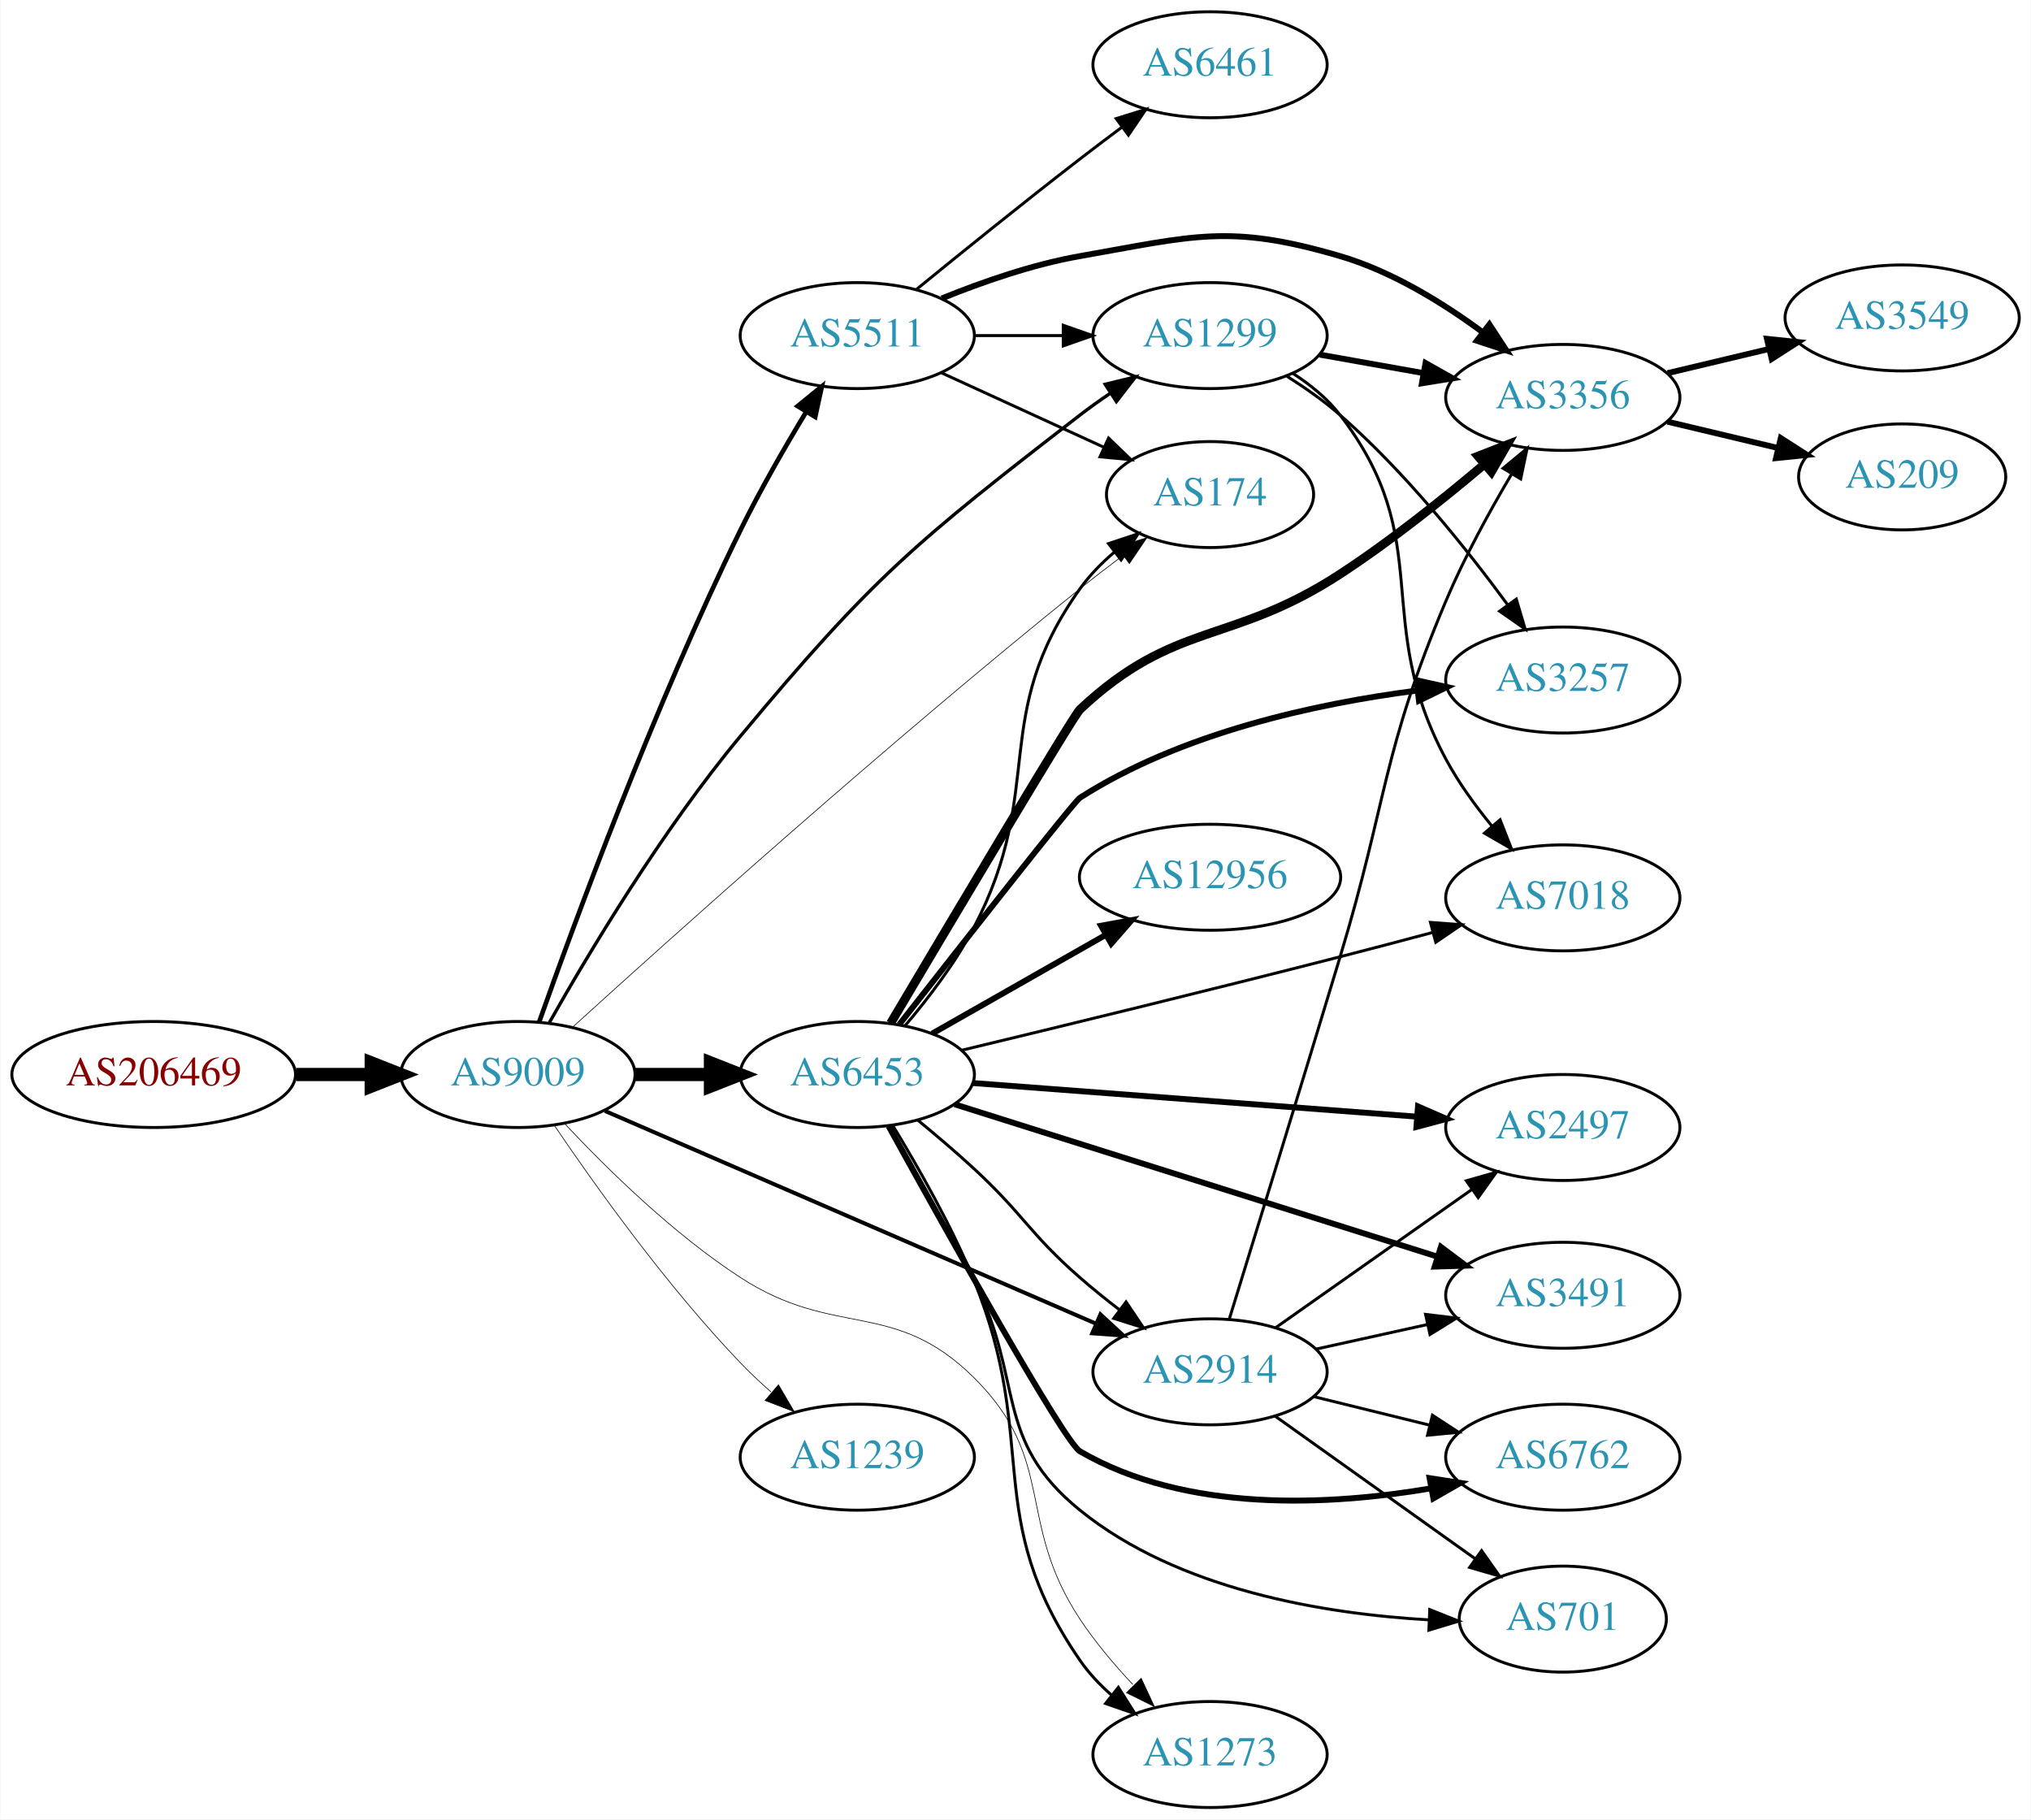
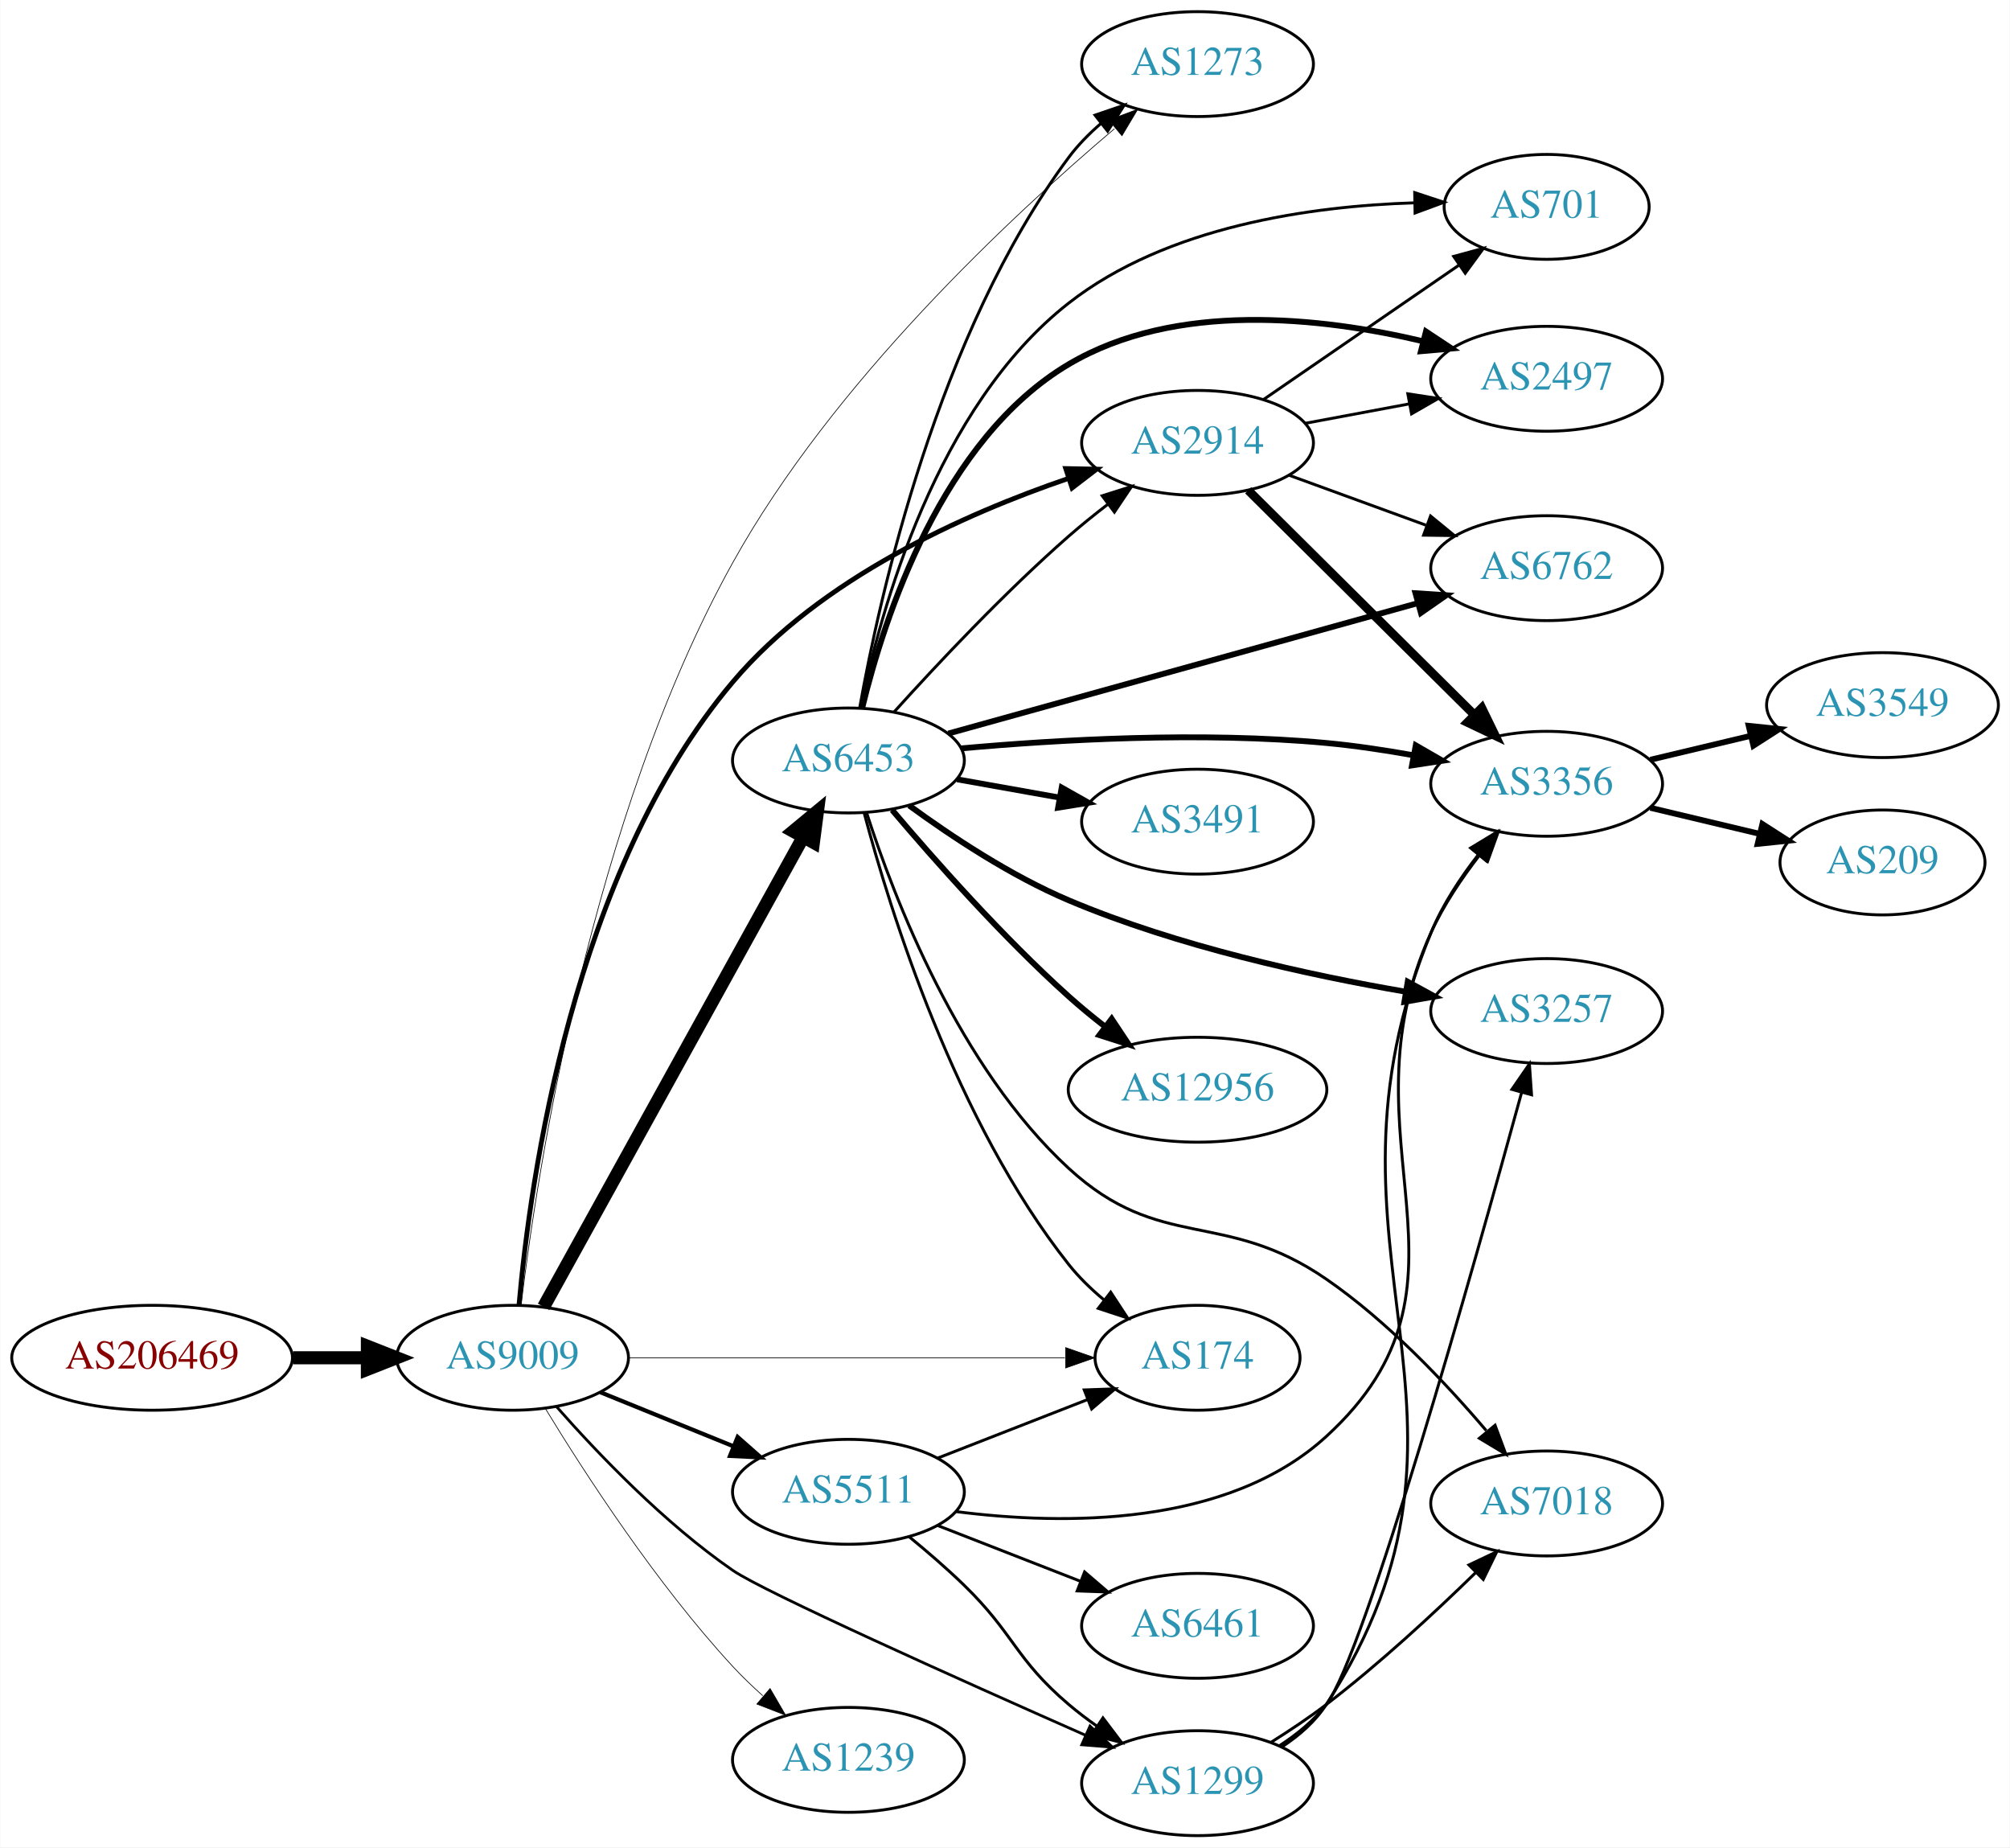
- <svg xmlns="http://www.w3.org/2000/svg" xmlns:xlink="http://www.w3.org/1999/xlink" width="690pt" height="618pt" viewBox="0.00 0.00 689.76 618.00">
-   <g id="graph0" class="graph" transform="scale(1 1) rotate(0) translate(4 614)">
-     <polygon fill="white" stroke="none" points="-4,4 -4,-614 685.755,-614 685.755,4 -4,4" />
+ <svg xmlns="http://www.w3.org/2000/svg" xmlns:xlink="http://www.w3.org/1999/xlink" width="690pt" height="634pt" viewBox="0.00 0.00 689.76 634.00">
+   <g id="graph0" class="graph" transform="scale(1 1) rotate(0) translate(4 630)">
+     <polygon fill="white" stroke="none" points="-4,4 -4,-630 685.755,-630 685.755,4 -4,4" />
    <g id="node1" class="node">
      <g id="a_node1">
        <a xlink:href="/asn/206469" xlink:title="AS206469 ~ Networked Creativity LLP [AT]">
-           <ellipse fill="#ffffff" stroke="black" cx="48.096" cy="-249" rx="48.192" ry="18" />
-           <text text-anchor="middle" x="48.096" y="-245.3" font-family="Times,serif" font-size="14.00" fill="#880000">AS206469</text>
+           <ellipse fill="#ffffff" stroke="black" cx="48.096" cy="-164" rx="48.192" ry="18" />
+           <text text-anchor="middle" x="48.096" y="-160.3" font-family="Times,serif" font-size="14.00" fill="#880000">AS206469</text>
        </a>
      </g>
    </g>
    <g id="node2" class="node">
      <g id="a_node2">
        <a xlink:href="/asn/9009" xlink:title="AS9009 ~ M247 Ltd [GB]">
-           <ellipse fill="#ffffff" stroke="black" cx="171.838" cy="-249" rx="39.794" ry="18" />
-           <text text-anchor="middle" x="171.838" y="-245.3" font-family="Times,serif" font-size="14.00" fill="#2c94b3">AS9009</text>
+           <ellipse fill="#ffffff" stroke="black" cx="171.838" cy="-164" rx="39.794" ry="18" />
+           <text text-anchor="middle" x="171.838" y="-160.3" font-family="Times,serif" font-size="14.00" fill="#2c94b3">AS9009</text>
        </a>
      </g>
    </g>
    <g id="edge1" class="edge">
-       <path fill="none" stroke="black" stroke-width="4.5" d="M96.513,-249C104.867,-249 113.577,-249 121.969,-249" />
-       <polygon fill="black" stroke="black" stroke-width="4.5" points="122.004,-252.938 132.004,-249 122.004,-245.063 122.004,-252.938" />
+       <path fill="none" stroke="black" stroke-width="4.5" d="M96.513,-164C104.867,-164 113.577,-164 121.969,-164" />
+       <polygon fill="black" stroke="black" stroke-width="4.5" points="122.004,-167.938 132.004,-164 122.004,-160.063 122.004,-167.938" />
    </g>
    <g id="node3" class="node">
      <g id="a_node3">
-         <a xlink:href="/asn/1299" xlink:title="AS1299 ~ Telia Carrier [EU]">
-           <ellipse fill="#ffffff" stroke="black" cx="406.973" cy="-500" rx="39.794" ry="18" />
-           <text text-anchor="middle" x="406.973" y="-496.3" font-family="Times,serif" font-size="14.00" fill="#2c94b3">AS1299</text>
+         <a xlink:href="/asn/6453" xlink:title="AS6453 ~ TATA COMMUNICATIONS (AMERICA) INC [US]">
+           <ellipse fill="#ffffff" stroke="black" cx="287.131" cy="-369" rx="39.794" ry="18" />
+           <text text-anchor="middle" x="287.131" y="-365.3" font-family="Times,serif" font-size="14.00" fill="#2c94b3">AS6453</text>
        </a>
      </g>
    </g>
    <g id="edge2" class="edge">
-       <path fill="none" stroke="black" stroke-width="1.125" d="M182.521,-266.641C195.73,-290.008 220.823,-331.996 247.484,-364 292.62,-418.179 306.984,-429.877 362.777,-473 366.084,-475.555 369.641,-478.087 373.244,-480.517" />
-       <polygon fill="black" stroke="black" stroke-width="1.125" points="371.344,-483.457 381.638,-485.965 375.155,-477.585 371.344,-483.457" />
+       <path fill="none" stroke="black" stroke-width="4.5" d="M182.497,-181.478C202.396,-217.485 248.06,-300.112 271.564,-342.642" />
+       <polygon fill="black" stroke="black" stroke-width="4.5" points="268.213,-344.718 276.496,-351.566 275.105,-340.909 268.213,-344.718" />
    </g>
    <g id="node4" class="node">
      <g id="a_node4">
        <a xlink:href="/asn/2914" xlink:title="AS2914 ~ NTT America, Inc. [US]">
-           <ellipse fill="#ffffff" stroke="black" cx="406.973" cy="-148" rx="39.794" ry="18" />
-           <text text-anchor="middle" x="406.973" y="-144.3" font-family="Times,serif" font-size="14.00" fill="#2c94b3">AS2914</text>
+           <ellipse fill="#ffffff" stroke="black" cx="406.973" cy="-478" rx="39.794" ry="18" />
+           <text text-anchor="middle" x="406.973" y="-474.3" font-family="Times,serif" font-size="14.00" fill="#2c94b3">AS2914</text>
        </a>
      </g>
    </g>
    <g id="edge3" class="edge">
-       <path fill="none" stroke="black" stroke-width="1.35" d="M201.425,-236.615C243.312,-218.469 321.435,-184.624 368.069,-164.421" />
-       <polygon fill="black" stroke="black" stroke-width="1.35" points="369.733,-167.515 377.518,-160.328 366.95,-161.091 369.733,-167.515" />
+       <path fill="none" stroke="black" stroke-width="1.658" d="M174.059,-182.219C177.788,-224.556 192.409,-330.919 247.484,-396 277.576,-431.559 326.996,-453.635 362.657,-465.8" />
+       <polygon fill="black" stroke="black" stroke-width="1.658" points="361.73,-469.179 372.323,-468.971 363.912,-462.528 361.73,-469.179" />
    </g>
    <g id="node5" class="node">
      <g id="a_node5">
-         <a xlink:href="/asn/6453" xlink:title="AS6453 ~ TATA COMMUNICATIONS (AMERICA) INC [US]">
-           <ellipse fill="#ffffff" stroke="black" cx="287.131" cy="-249" rx="39.794" ry="18" />
-           <text text-anchor="middle" x="287.131" y="-245.3" font-family="Times,serif" font-size="14.00" fill="#2c94b3">AS6453</text>
+         <a xlink:href="/asn/1273" xlink:title="AS1273 ~ Vodafone Group PLC [EU]">
+           <ellipse fill="#ffffff" stroke="black" cx="406.973" cy="-608" rx="39.794" ry="18" />
+           <text text-anchor="middle" x="406.973" y="-604.3" font-family="Times,serif" font-size="14.00" fill="#2c94b3">AS1273</text>
        </a>
      </g>
    </g>
    <g id="edge4" class="edge">
-       <path fill="none" stroke="black" stroke-width="4.5" d="M211.51,-249C219.713,-249 228.477,-249 237.009,-249" />
-       <polygon fill="black" stroke="black" stroke-width="4.5" points="237.248,-252.938 247.248,-249 237.248,-245.063 237.248,-252.938" />
+       <path fill="none" stroke="black" stroke-width="0.237" d="M174.76,-182.036C180.214,-227.452 198.679,-349.166 247.484,-437 281.794,-498.746 342.975,-555.771 378.449,-585.82" />
+       <polygon fill="black" stroke="black" stroke-width="0.237" points="376.541,-588.786 386.458,-592.515 381.03,-583.416 376.541,-588.786" />
    </g>
    <g id="node6" class="node">
      <g id="a_node6">
-         <a xlink:href="/asn/5511" xlink:title="AS5511 ~ Orange S.A. [FR]">
-           <ellipse fill="#ffffff" stroke="black" cx="287.131" cy="-500" rx="39.794" ry="18" />
-           <text text-anchor="middle" x="287.131" y="-496.3" font-family="Times,serif" font-size="14.00" fill="#2c94b3">AS5511</text>
+         <a xlink:href="/asn/1299" xlink:title="AS1299 ~ Telia Carrier [EU]">
+           <ellipse fill="#ffffff" stroke="black" cx="406.973" cy="-18" rx="39.794" ry="18" />
+           <text text-anchor="middle" x="406.973" y="-14.3" font-family="Times,serif" font-size="14.00" fill="#2c94b3">AS1299</text>
        </a>
      </g>
    </g>
    <g id="edge5" class="edge">
-       <path fill="none" stroke="black" stroke-width="1.575" d="M179.004,-266.715C190.836,-300.095 218.164,-374.315 247.484,-434 254.156,-447.581 262.545,-462.148 269.802,-474.133" />
-       <polygon fill="black" stroke="black" stroke-width="1.575" points="266.868,-476.045 275.082,-482.736 272.834,-472.382 266.868,-476.045" />
+       <path fill="none" stroke="black" stroke-width="0.947" d="M186.909,-147.237C200.989,-131.241 223.895,-107.241 247.484,-91 258.126,-83.673 324.967,-53.693 368.38,-34.506" />
+       <polygon fill="black" stroke="black" stroke-width="0.947" points="370.057,-37.592 377.793,-30.352 367.231,-31.187 370.057,-37.592" />
    </g>
    <g id="node7" class="node">
      <g id="a_node7">
        <a xlink:href="/asn/174" xlink:title="AS174 ~ Cogent Communications [US]">
-           <ellipse fill="#ffffff" stroke="black" cx="406.973" cy="-446" rx="35.194" ry="18" />
-           <text text-anchor="middle" x="406.973" y="-442.3" font-family="Times,serif" font-size="14.00" fill="#2c94b3">AS174</text>
+           <ellipse fill="#ffffff" stroke="black" cx="406.973" cy="-164" rx="35.194" ry="18" />
+           <text text-anchor="middle" x="406.973" y="-160.3" font-family="Times,serif" font-size="14.00" fill="#2c94b3">AS174</text>
        </a>
      </g>
    </g>
    <g id="edge6" class="edge">
-       <path fill="none" stroke="black" stroke-width="0.225" d="M190.512,-265.172C223.622,-295.284 297.547,-361.636 362.777,-414 367.44,-417.743 372.474,-421.616 377.401,-425.321" />
-       <polygon fill="black" stroke="black" stroke-width="0.225" points="375.394,-428.19 385.509,-431.342 379.568,-422.57 375.394,-428.19" />
+       <path fill="none" stroke="black" stroke-width="0.237" d="M211.597,-164C252.865,-164 318.076,-164 361.43,-164" />
+       <polygon fill="black" stroke="black" stroke-width="0.237" points="361.683,-167.5 371.683,-164 361.683,-160.5 361.683,-167.5" />
    </g>
    <g id="node8" class="node">
      <g id="a_node8">
-         <a xlink:href="/asn/1273" xlink:title="AS1273 ~ Vodafone Group PLC [EU]">
-           <ellipse fill="#ffffff" stroke="black" cx="406.973" cy="-18" rx="39.794" ry="18" />
-           <text text-anchor="middle" x="406.973" y="-14.3" font-family="Times,serif" font-size="14.00" fill="#2c94b3">AS1273</text>
+         <a xlink:href="/asn/5511" xlink:title="AS5511 ~ Orange S.A. [FR]">
+           <ellipse fill="#ffffff" stroke="black" cx="287.131" cy="-118" rx="39.794" ry="18" />
+           <text text-anchor="middle" x="287.131" y="-114.3" font-family="Times,serif" font-size="14.00" fill="#2c94b3">AS5511</text>
        </a>
      </g>
    </g>
    <g id="edge7" class="edge">
-       <path fill="none" stroke="black" stroke-width="0.225" d="M187.812,-232.207C202.013,-217.044 224.538,-194.89 247.484,-180 279.65,-159.128 299.547,-172.997 326.777,-146 355.043,-117.977 340.838,-97.209 362.777,-64 367.899,-56.248 374.368,-48.583 380.73,-41.799" />
-       <polygon fill="black" stroke="black" stroke-width="0.225" points="383.582,-43.888 388.062,-34.287 378.572,-38.999 383.582,-43.888" />
+       <path fill="none" stroke="black" stroke-width="1.421" d="M202.014,-152.154C215.889,-146.52 232.667,-139.708 247.576,-133.654" />
+       <polygon fill="black" stroke="black" stroke-width="1.421" points="249.105,-136.811 257.054,-129.806 246.472,-130.325 249.105,-136.811" />
    </g>
    <g id="node9" class="node">
      <g id="a_node9">
        <a xlink:href="/asn/1239" xlink:title="AS1239 ~ Sprint [US]">
-           <ellipse fill="#ffffff" stroke="black" cx="287.131" cy="-119" rx="39.794" ry="18" />
-           <text text-anchor="middle" x="287.131" y="-115.3" font-family="Times,serif" font-size="14.00" fill="#2c94b3">AS1239</text>
+           <ellipse fill="#ffffff" stroke="black" cx="287.131" cy="-26" rx="39.794" ry="18" />
+           <text text-anchor="middle" x="287.131" y="-22.3" font-family="Times,serif" font-size="14.00" fill="#2c94b3">AS1239</text>
        </a>
      </g>
    </g>
    <g id="edge8" class="edge">
-       <path fill="none" stroke="black" stroke-width="0.225" d="M184.168,-231.771C197.938,-211.43 222.451,-177.072 247.484,-151 250.693,-147.658 254.237,-144.323 257.838,-141.137" />
-       <polygon fill="black" stroke="black" stroke-width="0.225" points="260.349,-143.596 265.704,-134.455 255.817,-138.262 260.349,-143.596" />
+       <path fill="none" stroke="black" stroke-width="0.237" d="M183.184,-146.432C196.538,-124.502 221.198,-86.422 247.484,-58 250.63,-54.599 254.137,-51.229 257.719,-48.025" />
+       <polygon fill="black" stroke="black" stroke-width="0.237" points="260.234,-50.481 265.57,-41.328 255.691,-45.155 260.234,-50.481" />
+     </g>
+     <g id="edge16" class="edge">
+       <path fill="none" stroke="black" d="M302.844,-385.692C317.399,-401.831 340.647,-426.619 362.777,-446 366.99,-449.689 371.601,-453.407 376.192,-456.937" />
+       <polygon fill="black" stroke="black" points="374.241,-459.849 384.344,-463.042 378.438,-454.246 374.241,-459.849" />
+     </g>
+     <g id="edge18" class="edge">
+       <path fill="none" stroke="black" d="M290.988,-387.005C297.765,-425.13 317.74,-515.466 362.777,-576 365.901,-580.198 369.728,-584.092 373.8,-587.614" />
+       <polygon fill="black" stroke="black" points="371.788,-590.484 381.814,-593.91 376.113,-584.98 371.788,-590.484" />
+     </g>
+     <g id="edge17" class="edge">
+       <path fill="none" stroke="black" d="M292.548,-350.936C301.398,-317.543 323.864,-245.09 362.777,-196 366.256,-191.612 370.477,-187.523 374.901,-183.834" />
+       <polygon fill="black" stroke="black" points="377.162,-186.51 382.967,-177.647 372.902,-180.956 377.162,-186.51" />
    </g>
    <g id="node10" class="node">
      <g id="a_node10">
-         <a xlink:href="/asn/3257" xlink:title="AS3257 ~ GTT [DE]">
-           <ellipse fill="#ffffff" stroke="black" cx="526.816" cy="-383" rx="39.794" ry="18" />
-           <text text-anchor="middle" x="526.816" y="-379.3" font-family="Times,serif" font-size="14.00" fill="#2c94b3">AS3257</text>
+         <a xlink:href="/asn/2497" xlink:title="AS2497 ~ Internet Initiative Japan Inc. [JP]">
+           <ellipse fill="#ffffff" stroke="black" cx="526.816" cy="-500" rx="39.794" ry="18" />
+           <text text-anchor="middle" x="526.816" y="-496.3" font-family="Times,serif" font-size="14.00" fill="#2c94b3">AS2497</text>
        </a>
      </g>
    </g>
    <g id="edge9" class="edge">
-       <path fill="none" stroke="black" d="M433.147,-486.152C439.317,-482.259 445.71,-477.774 451.17,-473 473.168,-453.764 494.029,-427.703 508.077,-408.576" />
-       <polygon fill="black" stroke="black" points="511.017,-410.482 514.031,-400.325 505.341,-406.386 511.017,-410.482" />
+       <path fill="none" stroke="black" stroke-width="2" d="M291.91,-387.23C299.371,-417.953 319.202,-479.21 362.777,-505 399.486,-526.726 449.443,-521.154 484.348,-512.886" />
+       <polygon fill="black" stroke="black" stroke-width="2" points="485.385,-516.234 494.217,-510.383 483.664,-509.449 485.385,-516.234" />
    </g>
    <g id="node11" class="node">
      <g id="a_node11">
-         <a xlink:href="/asn/7018" xlink:title="AS7018 ~ AT&amp;T Services, Inc. [US]">
-           <ellipse fill="#ffffff" stroke="black" cx="526.816" cy="-309" rx="39.794" ry="18" />
-           <text text-anchor="middle" x="526.816" y="-305.3" font-family="Times,serif" font-size="14.00" fill="#2c94b3">AS7018</text>
+         <a xlink:href="/asn/3356" xlink:title="AS3356 ~ Level 3 Parent, LLC [US]">
+           <ellipse fill="#ffffff" stroke="black" cx="526.816" cy="-361" rx="39.794" ry="18" />
+           <text text-anchor="middle" x="526.816" y="-357.3" font-family="Times,serif" font-size="14.00" fill="#2c94b3">AS3356</text>
        </a>
      </g>
    </g>
    <g id="edge10" class="edge">
-       <path fill="none" stroke="black" d="M435.037,-487.216C441.023,-483.35 446.858,-478.609 451.17,-473 484.326,-429.864 461.405,-403.918 487.17,-356 491.413,-348.109 497.086,-340.288 502.776,-333.356" />
-       <polygon fill="black" stroke="black" points="505.513,-335.541 509.379,-325.677 500.205,-330.978 505.513,-335.541" />
+       <path fill="none" stroke="black" stroke-width="2" d="M325.767,-373.139C358.862,-376.123 408.301,-378.985 451.17,-375 460.914,-374.094 471.282,-372.537 481.093,-370.782" />
+       <polygon fill="black" stroke="black" stroke-width="2" points="481.889,-374.194 491.067,-368.901 480.592,-367.315 481.889,-374.194" />
    </g>
    <g id="node12" class="node">
      <g id="a_node12">
-         <a xlink:href="/asn/3356" xlink:title="AS3356 ~ Level 3 Parent, LLC [US]">
-           <ellipse fill="#ffffff" stroke="black" cx="526.816" cy="-479" rx="39.794" ry="18" />
-           <text text-anchor="middle" x="526.816" y="-475.3" font-family="Times,serif" font-size="14.00" fill="#2c94b3">AS3356</text>
+         <a xlink:href="/asn/3491" xlink:title="AS3491 ~ PCCW Global, Inc. [US]">
+           <ellipse fill="#ffffff" stroke="black" cx="406.973" cy="-348" rx="39.794" ry="18" />
+           <text text-anchor="middle" x="406.973" y="-344.3" font-family="Times,serif" font-size="14.00" fill="#2c94b3">AS3491</text>
        </a>
      </g>
    </g>
    <g id="edge11" class="edge">
-       <path fill="none" stroke="black" stroke-width="2" d="M444.292,-493.528C455.38,-491.552 467.728,-489.352 479.391,-487.273" />
-       <polygon fill="black" stroke="black" stroke-width="2" points="480.184,-490.687 489.415,-485.487 478.956,-483.796 480.184,-490.687" />
-     </g>
-     <g id="edge29" class="edge">
-       <path fill="none" stroke="black" d="M413.475,-165.792C421.728,-192.522 437.775,-244.638 451.17,-289 467.387,-342.713 465.327,-358.319 487.17,-410 493.406,-424.756 501.986,-440.395 509.478,-453.047" />
-       <polygon fill="black" stroke="black" points="506.524,-454.926 514.691,-461.676 512.515,-451.307 506.524,-454.926" />
+       <path fill="none" stroke="black" stroke-width="2" d="M324.449,-362.528C335.538,-360.552 347.885,-358.352 359.548,-356.273" />
+       <polygon fill="black" stroke="black" stroke-width="2" points="360.341,-359.687 369.572,-354.487 359.113,-352.796 360.341,-359.687" />
    </g>
    <g id="node13" class="node">
      <g id="a_node13">
-         <a xlink:href="/asn/2497" xlink:title="AS2497 ~ Internet Initiative Japan Inc. [JP]">
-           <ellipse fill="#ffffff" stroke="black" cx="526.816" cy="-231" rx="39.794" ry="18" />
-           <text text-anchor="middle" x="526.816" y="-227.3" font-family="Times,serif" font-size="14.00" fill="#2c94b3">AS2497</text>
-         </a>
-       </g>
-     </g>
-     <g id="edge27" class="edge">
-       <path fill="none" stroke="black" d="M429.314,-163.031C447.968,-176.169 475.248,-195.383 496.047,-210.033" />
-       <polygon fill="black" stroke="black" points="494.045,-212.904 504.236,-215.801 498.076,-207.181 494.045,-212.904" />
-     </g>
-     <g id="node15" class="node">
-       <g id="a_node15">
-         <a xlink:href="/asn/3491" xlink:title="AS3491 ~ PCCW Global, Inc. [US]">
-           <ellipse fill="#ffffff" stroke="black" cx="526.816" cy="-174" rx="39.794" ry="18" />
-           <text text-anchor="middle" x="526.816" y="-170.3" font-family="Times,serif" font-size="14.00" fill="#2c94b3">AS3491</text>
-         </a>
-       </g>
-     </g>
-     <g id="edge25" class="edge">
-       <path fill="none" stroke="black" d="M443.011,-155.73C454.896,-158.353 468.341,-161.319 480.887,-164.087" />
-       <polygon fill="black" stroke="black" points="480.191,-167.518 490.71,-166.254 481.699,-160.682 480.191,-167.518" />
-     </g>
-     <g id="node16" class="node">
-       <g id="a_node16">
        <a xlink:href="/asn/6762" xlink:title="AS6762 ~ TELECOM ITALIA SPARKLE S.p.A. [IT]">
-           <ellipse fill="#ffffff" stroke="black" cx="526.816" cy="-119" rx="39.794" ry="18" />
-           <text text-anchor="middle" x="526.816" y="-115.3" font-family="Times,serif" font-size="14.00" fill="#2c94b3">AS6762</text>
-         </a>
-       </g>
-     </g>
-     <g id="edge26" class="edge">
-       <path fill="none" stroke="black" d="M442.058,-139.612C454.409,-136.573 468.541,-133.095 481.635,-129.873" />
-       <polygon fill="black" stroke="black" points="482.526,-133.258 491.399,-127.47 480.853,-126.461 482.526,-133.258" />
-     </g>
-     <g id="node17" class="node">
-       <g id="a_node17">
-         <a xlink:href="/asn/701" xlink:title="AS701 ~ UUNET [US]">
-           <ellipse fill="#ffffff" stroke="black" cx="526.816" cy="-64" rx="35.194" ry="18" />
-           <text text-anchor="middle" x="526.816" y="-60.3" font-family="Times,serif" font-size="14.00" fill="#2c94b3">AS701</text>
-         </a>
-       </g>
-     </g>
-     <g id="edge28" class="edge">
-       <path fill="none" stroke="black" d="M429.041,-132.982C448.01,-119.461 476.055,-99.47 497.078,-84.485" />
-       <polygon fill="black" stroke="black" points="499.214,-87.261 505.325,-78.606 495.151,-81.561 499.214,-87.261" />
-     </g>
-     <g id="edge21" class="edge">
-       <path fill="none" stroke="black" d="M307.743,-233.447C313.951,-228.343 320.76,-222.554 326.777,-217 343.638,-201.439 345.503,-195.1 362.777,-180 366.993,-176.315 371.606,-172.599 376.198,-169.07" />
-       <polygon fill="black" stroke="black" points="378.443,-171.76 384.35,-162.965 374.248,-166.157 378.443,-171.76" />
-     </g>
-     <g id="edge20" class="edge">
-       <path fill="none" stroke="black" d="M303.342,-265.55C311.223,-274.829 320.487,-286.937 326.777,-299 351.542,-346.487 331.733,-370.358 362.777,-414 366.023,-418.563 370.12,-422.745 374.492,-426.474" />
-       <polygon fill="black" stroke="black" points="372.477,-429.34 382.531,-432.681 376.755,-423.799 372.477,-429.34" />
-     </g>
-     <g id="edge22" class="edge">
-       <path fill="none" stroke="black" d="M299.155,-231.725C307.613,-217.889 319.104,-197.759 326.777,-179 349.314,-123.907 329.036,-99.037 362.777,-50 365.743,-45.69 369.482,-41.732 373.512,-38.18" />
-       <polygon fill="black" stroke="black" points="375.826,-40.813 381.496,-31.863 371.483,-35.323 375.826,-40.813" />
-     </g>
-     <g id="edge15" class="edge">
-       <path fill="none" stroke="black" stroke-width="2" d="M301.365,-265.948C322.257,-292.663 360.738,-341.692 362.777,-343 397.241,-365.096 442.972,-374.987 477.228,-379.414" />
-       <polygon fill="black" stroke="black" stroke-width="2" points="477.125,-382.926 487.466,-380.62 477.944,-375.974 477.125,-382.926" />
-     </g>
-     <g id="edge19" class="edge">
-       <path fill="none" stroke="black" d="M322.535,-257.217C355.569,-265.159 406.848,-277.627 451.17,-289 461.306,-291.601 472.195,-294.474 482.438,-297.211" />
-       <polygon fill="black" stroke="black" points="481.847,-300.676 492.413,-299.888 483.662,-293.916 481.847,-300.676" />
+           <ellipse fill="#ffffff" stroke="black" cx="526.816" cy="-435" rx="39.794" ry="18" />
+           <text text-anchor="middle" x="526.816" y="-431.3" font-family="Times,serif" font-size="14.00" fill="#2c94b3">AS6762</text>
+         </a>
+       </g>
    </g>
    <g id="edge12" class="edge">
-       <path fill="none" stroke="black" stroke-width="3" d="M298.446,-266.409C318.403,-300.054 360.546,-370.903 362.777,-373 395.049,-403.329 414.088,-394.787 451.17,-419 468.277,-430.17 486.161,-444.442 500.133,-456.263" />
-       <polygon fill="black" stroke="black" stroke-width="3" points="498.002,-459.047 507.872,-462.898 502.559,-453.732 498.002,-459.047" />
-     </g>
-     <g id="edge13" class="edge">
-       <path fill="none" stroke="black" stroke-width="2" d="M326.319,-246.108C367.347,-243.001 432.656,-238.055 477.295,-234.675" />
-       <polygon fill="black" stroke="black" stroke-width="2" points="477.621,-238.16 487.329,-233.915 477.093,-231.18 477.621,-238.16" />
+       <path fill="none" stroke="black" stroke-width="2" d="M321.43,-378.247C363.566,-389.947 436.223,-410.122 482.598,-422.999" />
+       <polygon fill="black" stroke="black" stroke-width="2" points="481.787,-426.406 492.359,-425.71 483.66,-419.662 481.787,-426.406" />
    </g>
    <g id="node14" class="node">
      <g id="a_node14">
        <a xlink:href="/asn/12956" xlink:title="AS12956 ~ TELXIUS [ES]">
-           <ellipse fill="#ffffff" stroke="black" cx="406.973" cy="-316" rx="44.393" ry="18" />
-           <text text-anchor="middle" x="406.973" y="-312.3" font-family="Times,serif" font-size="14.00" fill="#2c94b3">AS12956</text>
+           <ellipse fill="#ffffff" stroke="black" cx="406.973" cy="-256" rx="44.393" ry="18" />
+           <text text-anchor="middle" x="406.973" y="-252.3" font-family="Times,serif" font-size="14.00" fill="#2c94b3">AS12956</text>
+         </a>
+       </g>
+     </g>
+     <g id="edge13" class="edge">
+       <path fill="none" stroke="black" stroke-width="2" d="M302.147,-351.997C316.547,-334.976 340.016,-308.448 362.777,-288 366.67,-284.503 370.929,-281.004 375.208,-277.67" />
+       <polygon fill="black" stroke="black" stroke-width="2" points="377.497,-280.327 383.368,-271.507 373.279,-274.74 377.497,-280.327" />
+     </g>
+     <g id="node15" class="node">
+       <g id="a_node15">
+         <a xlink:href="/asn/3257" xlink:title="AS3257 ~ GTT [DE]">
+           <ellipse fill="#ffffff" stroke="black" cx="526.816" cy="-283" rx="39.794" ry="18" />
+           <text text-anchor="middle" x="526.816" y="-279.3" font-family="Times,serif" font-size="14.00" fill="#2c94b3">AS3257</text>
        </a>
      </g>
    </g>
    <g id="edge14" class="edge">
-       <path fill="none" stroke="black" stroke-width="2" d="M312.548,-262.882C329.581,-272.567 352.554,-285.628 371.456,-296.375" />
-       <polygon fill="black" stroke="black" stroke-width="2" points="369.942,-299.54 380.365,-301.44 373.402,-293.455 369.942,-299.54" />
-     </g>
-     <g id="edge16" class="edge">
-       <path fill="none" stroke="black" stroke-width="2" d="M320.186,-238.885C362.567,-225.512 437.325,-201.923 484.075,-187.171" />
-       <polygon fill="black" stroke="black" stroke-width="2" points="485.407,-190.421 493.89,-184.074 483.3,-183.746 485.407,-190.421" />
-     </g>
-     <g id="edge17" class="edge">
-       <path fill="none" stroke="black" stroke-width="2" d="M297.757,-231.462C316.677,-197.145 357.346,-124.165 362.777,-121 398.841,-99.988 447.447,-102.517 482.184,-108.439" />
-       <polygon fill="black" stroke="black" stroke-width="2" points="481.568,-111.885 492.04,-110.273 482.849,-105.003 481.568,-111.885" />
-     </g>
-     <g id="edge18" class="edge">
-       <path fill="none" stroke="black" d="M298.173,-231.639C306.189,-217.586 317.564,-197.208 326.777,-179 344.015,-144.932 333.108,-125.031 362.777,-101 396.239,-73.898 445.672,-65.782 481.327,-63.749" />
-       <polygon fill="black" stroke="black" points="481.615,-67.24 491.455,-63.312 481.313,-60.246 481.615,-67.24" />
-     </g>
-     <g id="edge33" class="edge">
-       <path fill="none" stroke="black" d="M327.044,-500C336.597,-500 346.947,-500 356.909,-500" />
-       <polygon fill="black" stroke="black" points="357.102,-503.5 367.102,-500 357.102,-496.5 357.102,-503.5" />
+       <path fill="none" stroke="black" stroke-width="2" d="M307.984,-353.542C322.449,-342.972 342.911,-329.404 362.777,-321 400.134,-305.196 445.216,-295.33 478.497,-289.624" />
+       <polygon fill="black" stroke="black" stroke-width="2" points="479.129,-293.067 488.425,-287.985 477.988,-286.161 479.129,-293.067" />
+     </g>
+     <g id="node16" class="node">
+       <g id="a_node16">
+         <a xlink:href="/asn/701" xlink:title="AS701 ~ UUNET [US]">
+           <ellipse fill="#ffffff" stroke="black" cx="526.816" cy="-559" rx="35.194" ry="18" />
+           <text text-anchor="middle" x="526.816" y="-555.3" font-family="Times,serif" font-size="14.00" fill="#2c94b3">AS701</text>
+         </a>
+       </g>
+     </g>
+     <g id="edge15" class="edge">
+       <path fill="none" stroke="black" d="M291.286,-387.1C298.059,-420.214 317.237,-490.412 362.777,-526 396.536,-552.381 445.922,-559.269 481.485,-560.396" />
+       <polygon fill="black" stroke="black" points="481.524,-563.897 491.584,-560.575 481.648,-556.898 481.524,-563.897" />
+     </g>
+     <g id="node17" class="node">
+       <g id="a_node17">
+         <a xlink:href="/asn/7018" xlink:title="AS7018 ~ AT&amp;T Services, Inc. [US]">
+           <ellipse fill="#ffffff" stroke="black" cx="526.816" cy="-114" rx="39.794" ry="18" />
+           <text text-anchor="middle" x="526.816" y="-110.3" font-family="Times,serif" font-size="14.00" fill="#2c94b3">AS7018</text>
+         </a>
+       </g>
+     </g>
+     <g id="edge19" class="edge">
+       <path fill="none" stroke="black" d="M293.363,-351.1C302.748,-321.869 325.064,-263.677 362.777,-229 394.255,-200.056 415.961,-215.267 451.17,-191 472.187,-176.514 492.103,-155.459 506.068,-139.026" />
+       <polygon fill="black" stroke="black" points="509.109,-140.843 512.803,-130.913 503.723,-136.372 509.109,-140.843" />
+     </g>
+     <g id="edge20" class="edge">
+       <path fill="none" stroke="black" d="M443.97,-484.72C455.174,-486.812 467.687,-489.148 479.492,-491.352" />
+       <polygon fill="black" stroke="black" points="479.161,-494.85 489.633,-493.245 480.446,-487.969 479.161,-494.85" />
+     </g>
+     <g id="edge21" class="edge">
+       <path fill="none" stroke="black" stroke-width="3" d="M424.359,-461.732C444.473,-441.762 478.747,-407.732 501.828,-384.816" />
+       <polygon fill="black" stroke="black" stroke-width="3" points="504.559,-387.037 509.19,-377.507 499.627,-382.069 504.559,-387.037" />
+     </g>
+     <g id="edge23" class="edge">
+       <path fill="none" stroke="black" d="M438.321,-466.926C452.642,-461.701 469.934,-455.391 485.351,-449.765" />
+       <polygon fill="black" stroke="black" points="486.968,-452.901 495.162,-446.185 484.568,-446.325 486.968,-452.901" />
+     </g>
+     <g id="edge22" class="edge">
+       <path fill="none" stroke="black" d="M429.588,-492.857C448.425,-505.805 475.905,-524.693 496.68,-538.973" />
+       <polygon fill="black" stroke="black" points="494.906,-542.001 505.129,-544.781 498.871,-536.232 494.906,-542.001" />
+     </g>
+     <g id="edge25" class="edge">
+       <path fill="none" stroke="black" d="M436.154,-30.604C441.954,-34.436 447.426,-39.206 451.17,-45 515.669,-144.837 441.789,-200.144 487.17,-310 491.073,-319.449 497.164,-328.696 503.366,-336.664" />
+       <polygon fill="black" stroke="black" points="500.725,-338.963 509.782,-344.46 506.13,-334.515 500.725,-338.963" />
+     </g>
+     <g id="edge24" class="edge">
+       <path fill="none" stroke="black" d="M435.016,-30.8C441.002,-34.666 446.843,-39.402 451.17,-45 464.317,-62.009 501.982,-195.835 518.218,-255.015" />
+       <polygon fill="black" stroke="black" points="514.887,-256.104 520.901,-264.826 521.639,-254.257 514.887,-256.104" />
+     </g>
+     <g id="edge26" class="edge">
+       <path fill="none" stroke="black" d="M432.275,-32.079C438.586,-36.033 445.266,-40.49 451.17,-45 469.273,-58.831 488.101,-76.258 502.318,-90.139" />
+       <polygon fill="black" stroke="black" points="500.135,-92.901 509.708,-97.439 505.054,-87.922 500.135,-92.901" />
    </g>
    <g id="edge32" class="edge">
-       <path fill="none" stroke="black" d="M315.76,-487.339C332.176,-479.817 353.158,-470.202 370.754,-462.139" />
-       <polygon fill="black" stroke="black" points="372.499,-465.189 380.132,-457.842 369.583,-458.826 372.499,-465.189" />
+       <path fill="none" stroke="black" d="M307.916,-102.629C314.133,-97.536 320.904,-91.706 326.777,-86 344.171,-69.103 344.3,-60.704 362.777,-45 365.799,-42.432 369.088,-39.935 372.457,-37.563" />
+       <polygon fill="black" stroke="black" points="374.502,-40.406 380.892,-31.955 370.627,-34.577 374.502,-40.406" />
    </g>
    <g id="edge31" class="edge">
-       <path fill="none" stroke="black" stroke-width="2" d="M315.856,-512.631C329.649,-518.236 346.76,-524.192 362.777,-527 401.473,-533.783 413.477,-538.073 451.17,-527 468.632,-521.87 485.872,-511.255 499.378,-501.308" />
-       <polygon fill="black" stroke="black" stroke-width="2" points="501.879,-503.8 507.678,-494.933 497.615,-498.248 501.879,-503.8" />
+       <path fill="none" stroke="black" d="M317.868,-129.608C333.485,-135.704 352.762,-143.229 369.298,-149.684" />
+       <polygon fill="black" stroke="black" points="368.081,-152.966 378.67,-153.342 370.627,-146.445 368.081,-152.966" />
+     </g>
+     <g id="edge30" class="edge">
+       <path fill="none" stroke="black" d="M324.155,-111.202C360.863,-106.511 417.104,-105.844 451.17,-137 509.122,-190.004 454.658,-238.509 487.17,-310 491.402,-319.307 497.586,-328.513 503.771,-336.489" />
+       <polygon fill="black" stroke="black" points="501.108,-338.761 510.136,-344.307 506.537,-334.342 501.108,-338.761" />
    </g>
    <g id="node20" class="node">
      <g id="a_node20">
-         <a xlink:href="/asn/6461" xlink:title="AS6461 ~ Zayo Bandwidth [US]">
-           <ellipse fill="#ffffff" stroke="black" cx="406.973" cy="-592" rx="39.794" ry="18" />
-           <text text-anchor="middle" x="406.973" y="-588.3" font-family="Times,serif" font-size="14.00" fill="#2c94b3">AS6461</text>
-         </a>
-       </g>
-     </g>
-     <g id="edge30" class="edge">
-       <path fill="none" stroke="black" d="M307.298,-515.75C322.279,-527.977 343.692,-545.269 362.777,-560 367.303,-563.493 372.135,-567.146 376.869,-570.683" />
-       <polygon fill="black" stroke="black" points="375.08,-573.714 385.196,-576.864 379.252,-568.093 375.08,-573.714" />
+         <a xlink:href="/asn/6461" xlink:title="AS6461 ~ ZAYO-6461 [US]">
+           <ellipse fill="#ffffff" stroke="black" cx="406.973" cy="-72" rx="39.794" ry="18" />
+           <text text-anchor="middle" x="406.973" y="-68.3" font-family="Times,serif" font-size="14.00" fill="#2c94b3">AS6461</text>
+         </a>
+       </g>
+     </g>
+     <g id="edge29" class="edge">
+       <path fill="none" stroke="black" d="M317.868,-106.392C332.661,-100.618 350.739,-93.561 366.66,-87.346" />
+       <polygon fill="black" stroke="black" points="368.204,-90.501 376.246,-83.604 365.658,-83.98 368.204,-90.501" />
    </g>
    <g id="node18" class="node">
      <g id="a_node18">
        <a xlink:href="/asn/3549" xlink:title="AS3549 ~ Level 3 Parent, LLC [US]">
-           <ellipse fill="#ffffff" stroke="black" cx="642.109" cy="-506" rx="39.794" ry="18" />
-           <text text-anchor="middle" x="642.109" y="-502.3" font-family="Times,serif" font-size="14.00" fill="#2c94b3">AS3549</text>
-         </a>
-       </g>
-     </g>
-     <g id="edge23" class="edge">
-       <path fill="none" stroke="black" stroke-width="2" d="M562.423,-487.248C573.295,-489.838 585.449,-492.735 596.891,-495.462" />
-       <polygon fill="black" stroke="black" stroke-width="2" points="596.175,-498.889 606.714,-497.803 597.798,-492.08 596.175,-498.889" />
+           <ellipse fill="#ffffff" stroke="black" cx="642.109" cy="-388" rx="39.794" ry="18" />
+           <text text-anchor="middle" x="642.109" y="-384.3" font-family="Times,serif" font-size="14.00" fill="#2c94b3">AS3549</text>
+         </a>
+       </g>
+     </g>
+     <g id="edge27" class="edge">
+       <path fill="none" stroke="black" stroke-width="2" d="M562.423,-369.248C573.295,-371.838 585.449,-374.735 596.891,-377.462" />
+       <polygon fill="black" stroke="black" stroke-width="2" points="596.175,-380.889 606.714,-379.803 597.798,-374.08 596.175,-380.889" />
    </g>
    <g id="node19" class="node">
      <g id="a_node19">
        <a xlink:href="/asn/209" xlink:title="AS209 ~ CenturyLink Communications, LLC [US]">
-           <ellipse fill="#ffffff" stroke="black" cx="642.109" cy="-452" rx="35.194" ry="18" />
-           <text text-anchor="middle" x="642.109" y="-448.3" font-family="Times,serif" font-size="14.00" fill="#2c94b3">AS209</text>
-         </a>
-       </g>
-     </g>
-     <g id="edge24" class="edge">
-       <path fill="none" stroke="black" stroke-width="2" d="M562.423,-470.752C574.218,-467.942 587.522,-464.771 599.79,-461.847" />
-       <polygon fill="black" stroke="black" stroke-width="2" points="600.879,-465.186 609.795,-459.463 599.256,-458.376 600.879,-465.186" />
+           <ellipse fill="#ffffff" stroke="black" cx="642.109" cy="-334" rx="35.194" ry="18" />
+           <text text-anchor="middle" x="642.109" y="-330.3" font-family="Times,serif" font-size="14.00" fill="#2c94b3">AS209</text>
+         </a>
+       </g>
+     </g>
+     <g id="edge28" class="edge">
+       <path fill="none" stroke="black" stroke-width="2" d="M562.423,-352.752C574.218,-349.942 587.522,-346.771 599.79,-343.847" />
+       <polygon fill="black" stroke="black" stroke-width="2" points="600.879,-347.186 609.795,-341.463 599.256,-340.376 600.879,-347.186" />
    </g>
  </g>
</svg>
